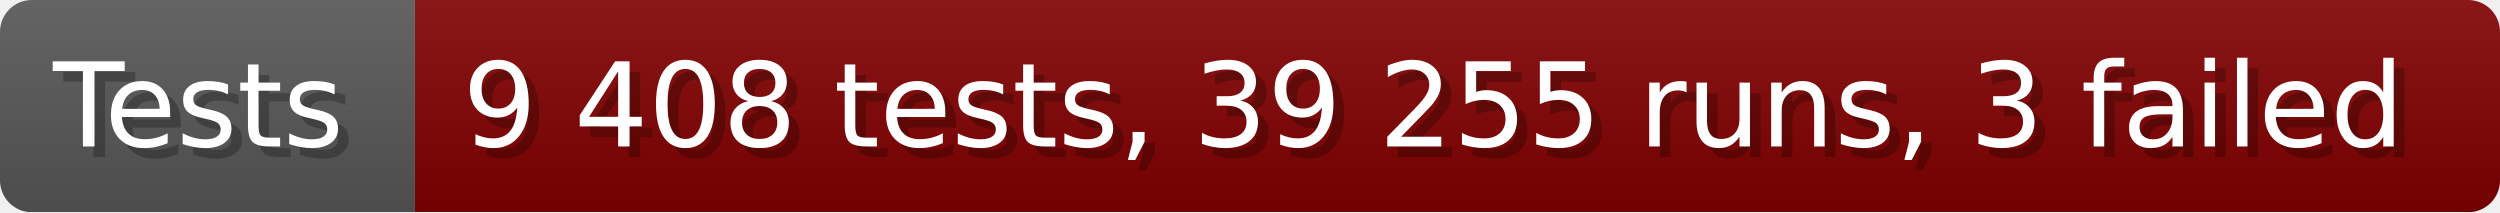
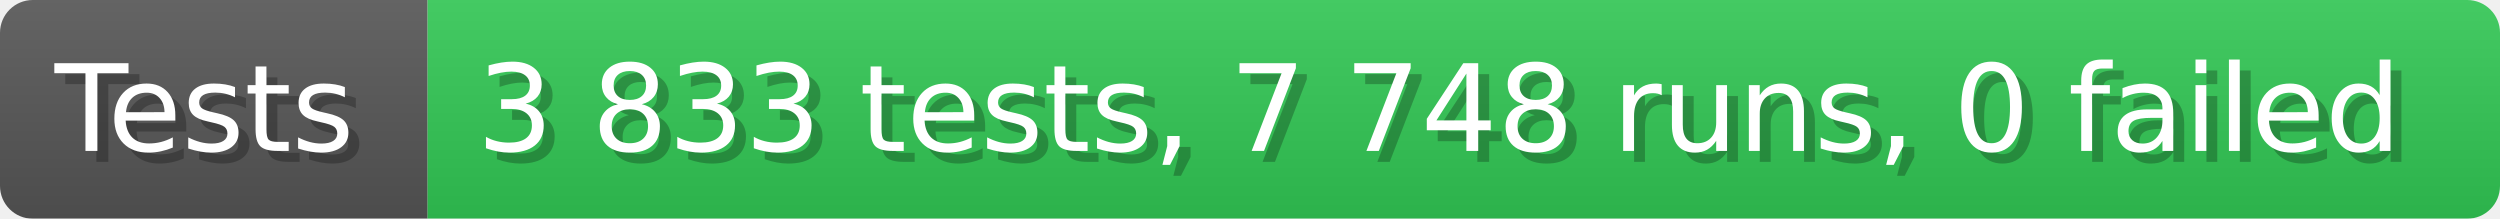
- <svg xmlns="http://www.w3.org/2000/svg" width="235.6" height="20" viewBox="0 0 2356 200" role="img" aria-label="Tests: 9 408 tests, 39 255 runs, 3 failed">
+ <svg xmlns="http://www.w3.org/2000/svg" width="228.6" height="20" viewBox="0 0 2286 200" role="img" aria-label="Tests: 3 833 tests, 7 748 runs, 0 failed">
  <linearGradient id="a" x2="0" y2="100%">
    <stop offset="0" stop-opacity=".1" stop-color="#EEE" />
    <stop offset="1" stop-opacity=".1" />
  </linearGradient>
  <mask id="m">
-     <rect width="2356" height="200" rx="30" fill="#FFF" />
+     <rect width="2286" height="200" rx="30" fill="#FFF" />
  </mask>
  <g mask="url(#m)">
    <rect width="391" height="200" fill="#555" />
-     <rect width="1965" height="200" fill="#800000" x="391" />
-     <rect width="2356" height="200" fill="url(#a)" />
+     <rect width="1895" height="200" fill="#31c653" x="391" />
+     <rect width="2286" height="200" fill="url(#a)" />
  </g>
  <g aria-hidden="true" fill="#fff" text-anchor="start" font-family="Verdana,DejaVu Sans,sans-serif" font-size="110">
    <text x="60" y="148" textLength="291" fill="#000" opacity="0.25">Tests</text>
    <text x="50" y="138" textLength="291">Tests</text>
-     <text x="446" y="148" textLength="1865" fill="#000" opacity="0.25">9 408 tests, 39 255 runs, 3 failed</text>
-     <text x="436" y="138" textLength="1865">9 408 tests, 39 255 runs, 3 failed</text>
+     <text x="446" y="148" textLength="1795" fill="#000" opacity="0.25">3 833 tests, 7 748 runs, 0 failed</text>
+     <text x="436" y="138" textLength="1795">3 833 tests, 7 748 runs, 0 failed</text>
  </g>
</svg>
